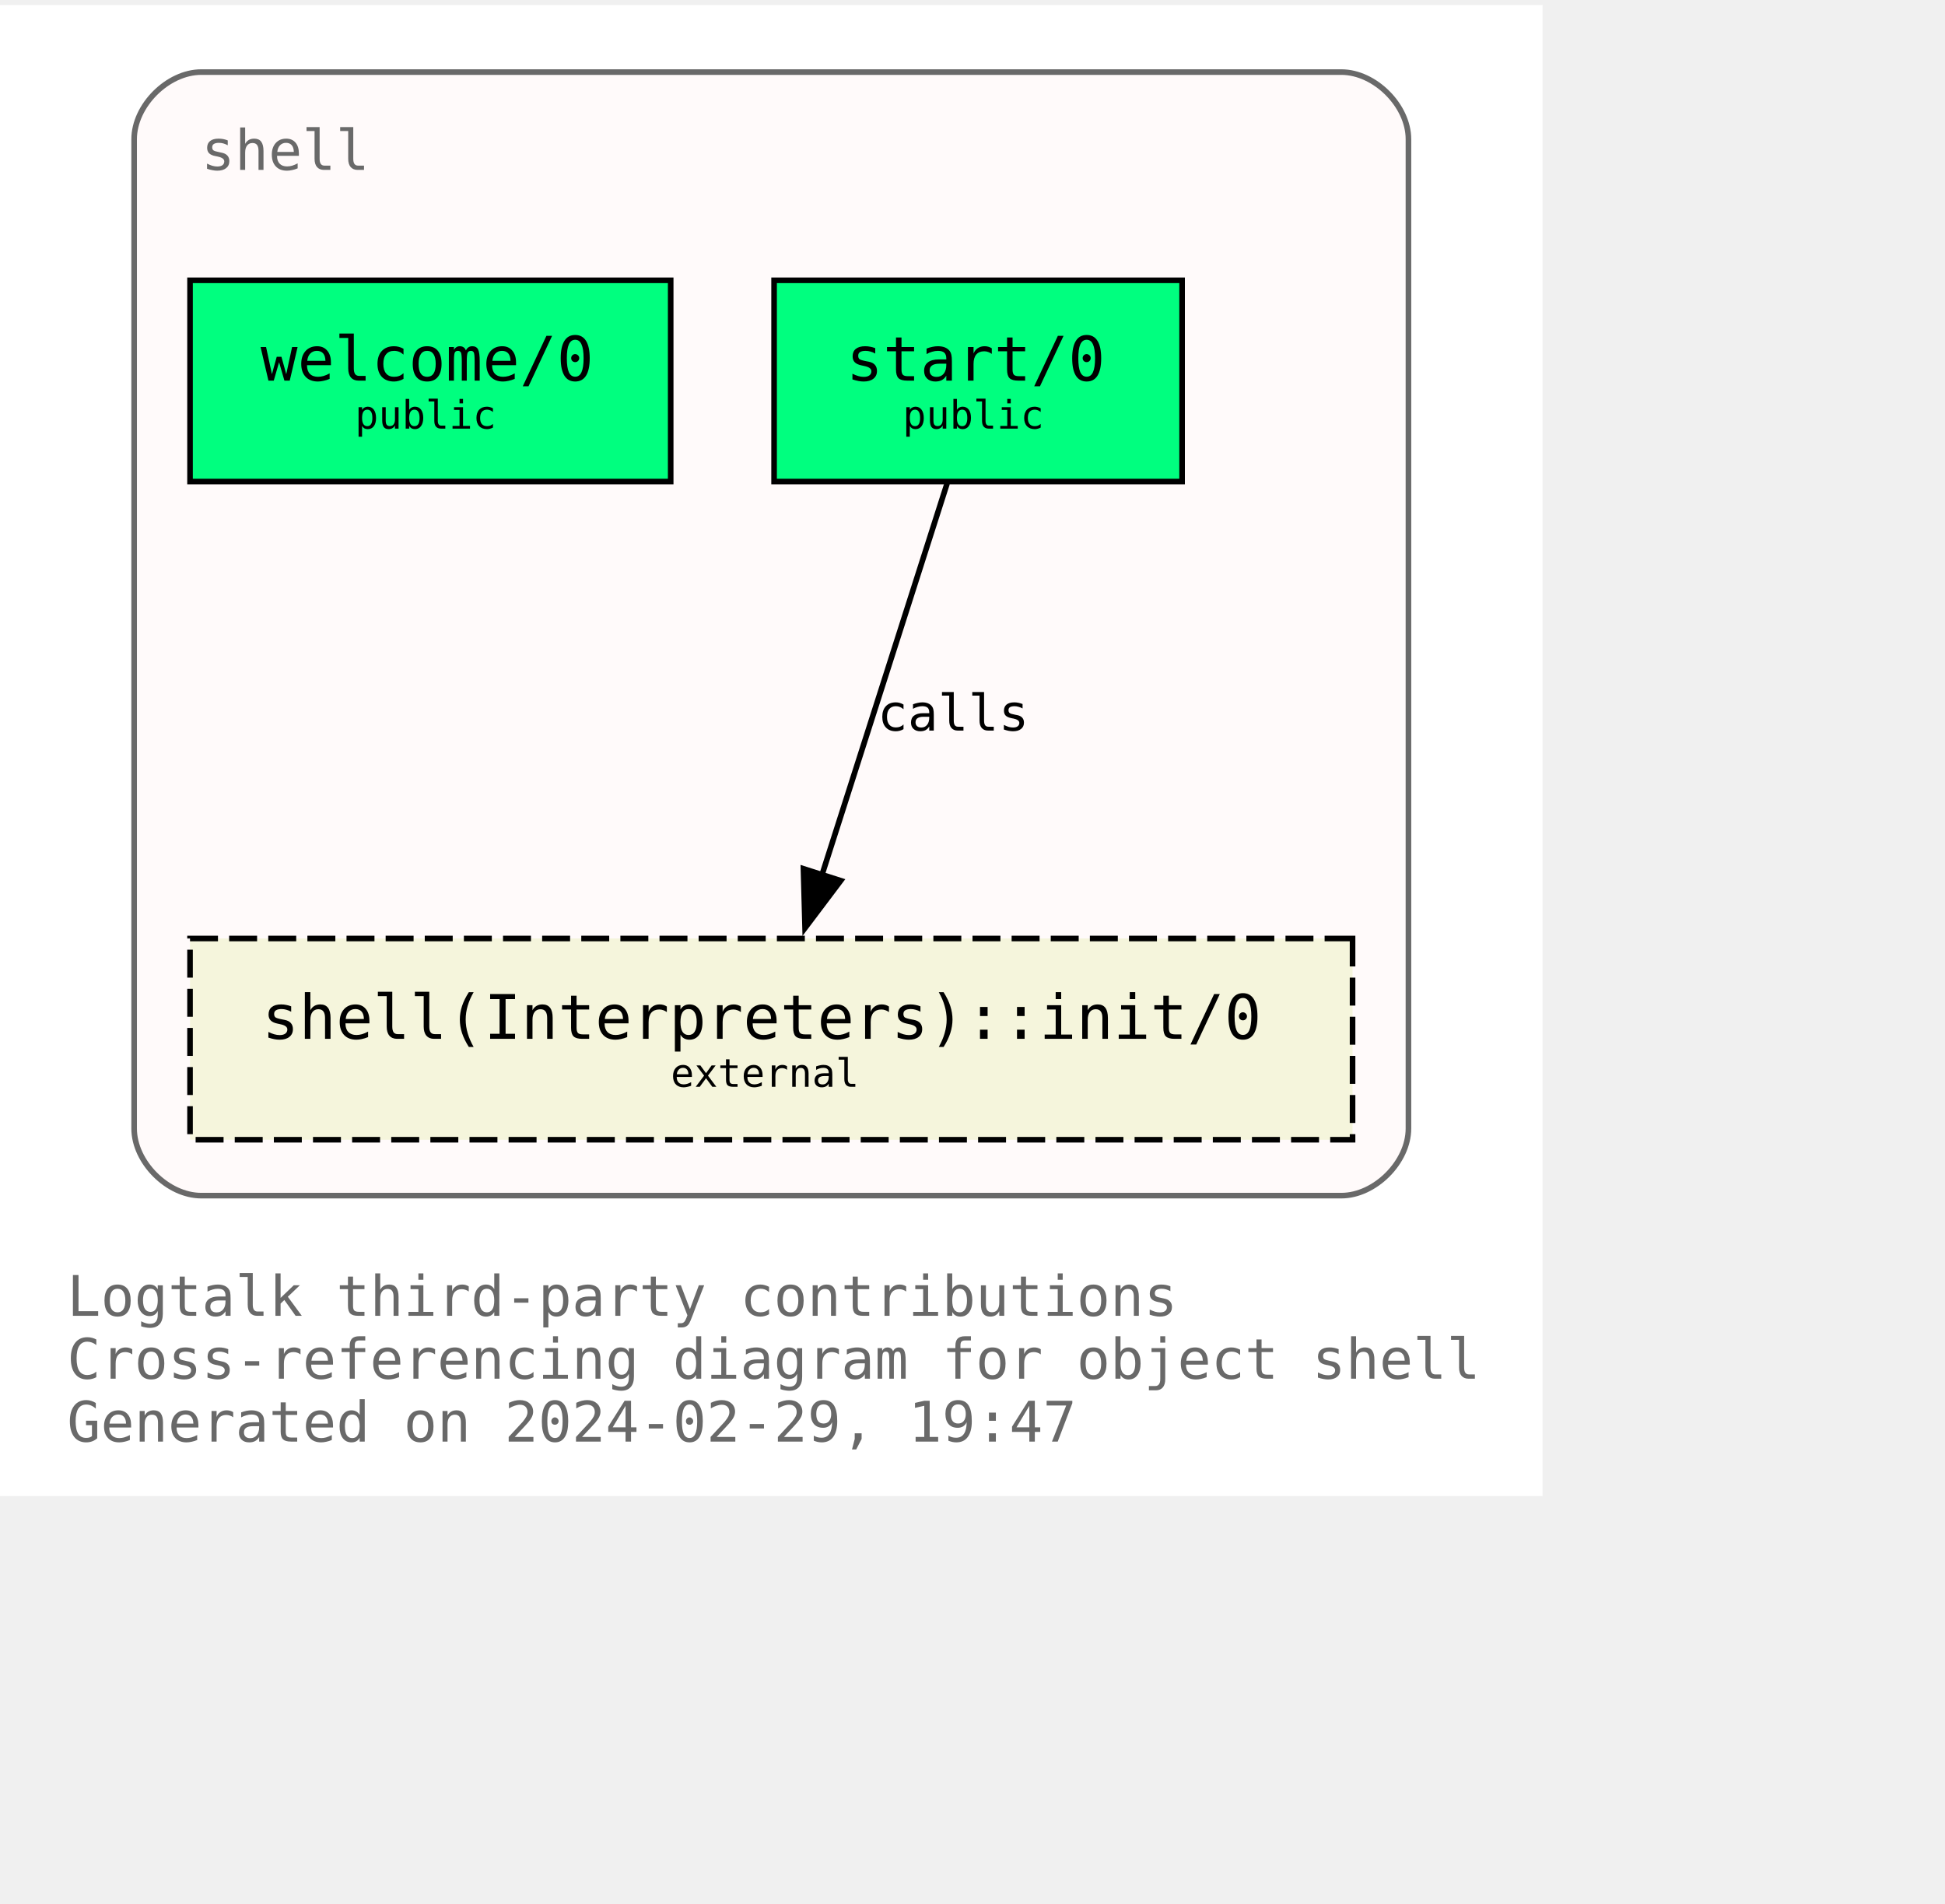
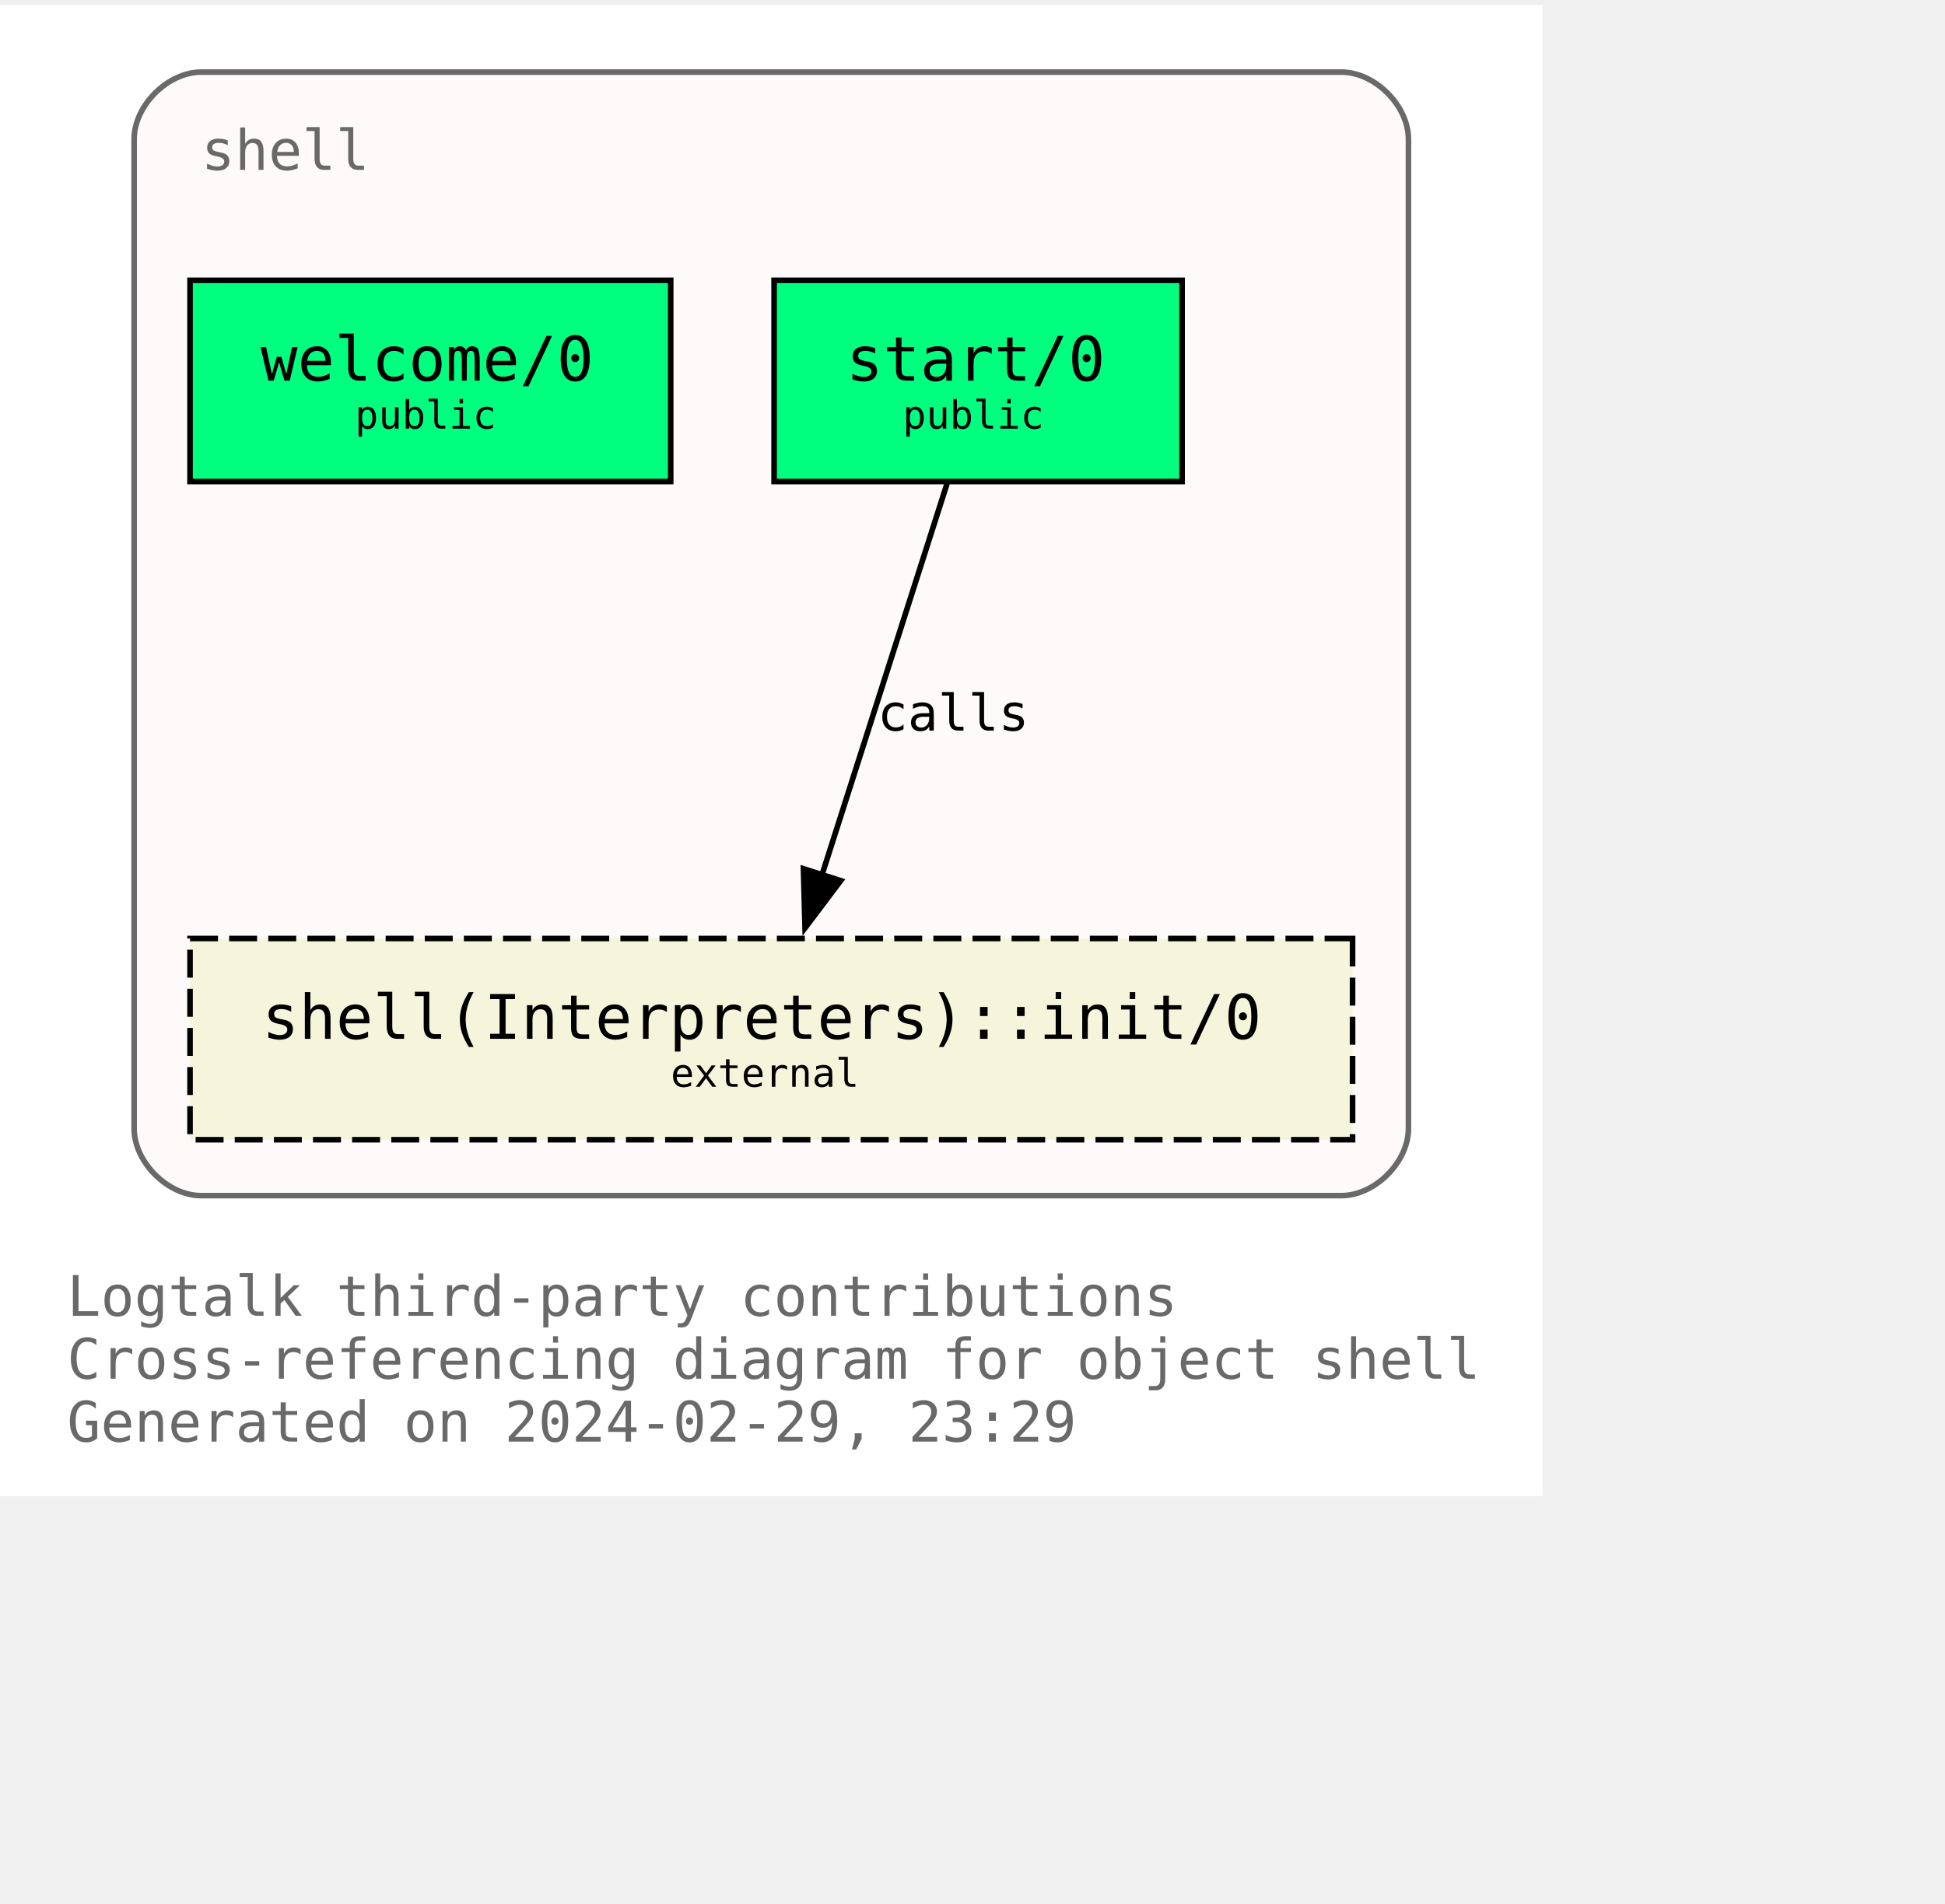
<svg xmlns="http://www.w3.org/2000/svg" xmlns:xlink="http://www.w3.org/1999/xlink" width="420pt" height="411pt" viewBox="72.00 72.00 348.00 338.75">
  <g id="graph0" class="graph" transform="scale(1 1) rotate(0) translate(76 334.75)">
    <polygon fill="white" stroke="none" points="-4,4 -4,-262.75 272,-262.75 272,4 -4,4" />
    <text text-anchor="start" x="8" y="-28.25" font-family="Monospace" font-size="10.00" fill="dimgray">Logtalk third-party contributions</text>
    <text text-anchor="start" x="8" y="-17" font-family="Monospace" font-size="10.00" fill="dimgray">Cross-referencing diagram for object shell</text>
-     <text text-anchor="start" x="8" y="-5.75" font-family="Monospace" font-size="10.00" fill="dimgray">Generated on 2024-02-29, 19:47</text>
+     <text text-anchor="start" x="8" y="-5.75" font-family="Monospace" font-size="10.00" fill="dimgray">Generated on 2024-02-29, 23:29</text>
    <g id="clust1" class="cluster">
      <g id="a_clust1">
        <a xlink:title="shell">
          <path fill="snow" stroke="dimgray" d="M32,-49.75C32,-49.75 236,-49.75 236,-49.75 242,-49.75 248,-55.75 248,-61.75 248,-61.75 248,-238.75 248,-238.75 248,-244.75 242,-250.75 236,-250.75 236,-250.75 32,-250.75 32,-250.75 26,-250.75 20,-244.75 20,-238.75 20,-238.75 20,-61.75 20,-61.75 20,-55.75 26,-49.75 32,-49.75" />
          <g id="a_clust1_0">
-             <a xlink:href="https://github.com/LogtalkDotOrg/logtalk3/tree/d1ba414f9d63493fd531ecd2eff169e98830ce33/contributions/verdi_neruda/shell.lgt" xlink:title="https://github.com/LogtalkDotOrg/logtalk3/tree/d1ba414f9d63493fd531ecd2eff169e98830ce33/contributions/verdi_neruda/shell.lgt">
+             <a xlink:href="https://github.com/LogtalkDotOrg/logtalk3/tree/ca0b201cf501a0e8235f38fa9d42fa89aa4b5d0f/contributions/verdi_neruda/shell.lgt" xlink:title="https://github.com/LogtalkDotOrg/logtalk3/tree/ca0b201cf501a0e8235f38fa9d42fa89aa4b5d0f/contributions/verdi_neruda/shell.lgt">
              <text text-anchor="start" x="32" y="-233.25" font-family="Monospace" font-size="10.00" fill="dimgray">shell</text>
            </a>
          </g>
        </a>
      </g>
    </g>
    <g id="node1" class="node">
      <g id="a_node1">
-         <a xlink:href="https://github.com/LogtalkDotOrg/logtalk3/tree/d1ba414f9d63493fd531ecd2eff169e98830ce33/contributions/verdi_neruda/shell.lgt#L343" xlink:title="https://github.com/LogtalkDotOrg/logtalk3/tree/d1ba414f9d63493fd531ecd2eff169e98830ce33/contributions/verdi_neruda/shell.lgt#L343">
+         <a xlink:href="https://github.com/LogtalkDotOrg/logtalk3/tree/ca0b201cf501a0e8235f38fa9d42fa89aa4b5d0f/contributions/verdi_neruda/shell.lgt#L343" xlink:title="https://github.com/LogtalkDotOrg/logtalk3/tree/ca0b201cf501a0e8235f38fa9d42fa89aa4b5d0f/contributions/verdi_neruda/shell.lgt#L343">
          <polygon fill="springgreen" stroke="black" points="116,-213.5 30,-213.5 30,-177.5 116,-177.5 116,-213.5" />
          <text text-anchor="start" x="37.88" y="-196.32" font-family="Monospace" font-size="9.00"> </text>
          <text text-anchor="start" x="42.62" y="-195.55" font-family="Monospace" font-size="11.00">welcome/0</text>
          <text text-anchor="start" x="102.88" y="-196.32" font-family="Monospace" font-size="9.00"> </text>
          <text text-anchor="start" x="37.88" y="-185.45" font-family="Monospace" font-size="9.00"> </text>
          <text text-anchor="start" x="59.5" y="-186.97" font-family="Monospace" font-size="7.00">public</text>
          <text text-anchor="start" x="102.88" y="-185.45" font-family="Monospace" font-size="9.00"> </text>
        </a>
      </g>
    </g>
    <g id="node2" class="node">
      <g id="a_node2">
-         <a xlink:href="https://github.com/LogtalkDotOrg/logtalk3/tree/d1ba414f9d63493fd531ecd2eff169e98830ce33/contributions/verdi_neruda/shell.lgt#L355" xlink:title="https://github.com/LogtalkDotOrg/logtalk3/tree/d1ba414f9d63493fd531ecd2eff169e98830ce33/contributions/verdi_neruda/shell.lgt#L355">
+         <a xlink:href="https://github.com/LogtalkDotOrg/logtalk3/tree/ca0b201cf501a0e8235f38fa9d42fa89aa4b5d0f/contributions/verdi_neruda/shell.lgt#L355" xlink:title="https://github.com/LogtalkDotOrg/logtalk3/tree/ca0b201cf501a0e8235f38fa9d42fa89aa4b5d0f/contributions/verdi_neruda/shell.lgt#L355">
          <polygon fill="springgreen" stroke="black" points="207.5,-213.5 134.5,-213.5 134.5,-177.5 207.5,-177.5 207.5,-213.5" />
          <text text-anchor="start" x="142.38" y="-196.32" font-family="Monospace" font-size="9.00"> </text>
          <text text-anchor="start" x="147.38" y="-195.55" font-family="Monospace" font-size="11.00">start/0</text>
          <text text-anchor="start" x="194.38" y="-196.32" font-family="Monospace" font-size="9.00"> </text>
          <text text-anchor="start" x="142.38" y="-185.45" font-family="Monospace" font-size="9.00"> </text>
          <text text-anchor="start" x="157.5" y="-186.97" font-family="Monospace" font-size="7.00">public</text>
          <text text-anchor="start" x="194.38" y="-185.45" font-family="Monospace" font-size="9.00"> </text>
        </a>
      </g>
    </g>
    <g id="node3" class="node">
      <g id="a_node3">
        <a xlink:href="https://logtalk.org/library/shell_1.html#init/0" xlink:title="https://logtalk.org/library/shell_1.html#init/0">
          <polygon fill="beige" stroke="black" stroke-dasharray="5,2" points="238,-95.75 30,-95.75 30,-59.75 238,-59.75 238,-95.75" />
          <text text-anchor="start" x="37.88" y="-78.58" font-family="Monospace" font-size="9.00"> </text>
          <text text-anchor="start" x="42.88" y="-77.8" font-family="Monospace" font-size="11.00">shell(Interpreters)::init/0</text>
          <text text-anchor="start" x="224.88" y="-78.58" font-family="Monospace" font-size="9.00"> </text>
          <text text-anchor="start" x="37.88" y="-67.7" font-family="Monospace" font-size="9.00"> </text>
          <text text-anchor="start" x="116" y="-69.22" font-family="Monospace" font-size="7.00">external</text>
          <text text-anchor="start" x="224.88" y="-67.7" font-family="Monospace" font-size="9.00"> </text>
        </a>
      </g>
    </g>
    <g id="edge1" class="edge">
      <g id="a_edge1">
-         <a xlink:href="https://github.com/LogtalkDotOrg/logtalk3/tree/d1ba414f9d63493fd531ecd2eff169e98830ce33/contributions/verdi_neruda/shell.lgt#L357" xlink:title="calls">
+         <a xlink:href="https://github.com/LogtalkDotOrg/logtalk3/tree/ca0b201cf501a0e8235f38fa9d42fa89aa4b5d0f/contributions/verdi_neruda/shell.lgt#L357" xlink:title="calls">
          <path fill="none" stroke="black" d="M165.46,-177.17C159.55,-158.67 150.09,-129.07 143.08,-107.16" />
          <polygon fill="black" stroke="black" points="146.42,-106.1 140.04,-97.64 139.75,-108.23 146.42,-106.1" />
        </a>
      </g>
      <g id="a_edge1-label">
-         <a xlink:href="https://github.com/LogtalkDotOrg/logtalk3/tree/d1ba414f9d63493fd531ecd2eff169e98830ce33/contributions/verdi_neruda/shell.lgt#L357" xlink:title="https://github.com/LogtalkDotOrg/logtalk3/tree/d1ba414f9d63493fd531ecd2eff169e98830ce33/contributions/verdi_neruda/shell.lgt#L357">
+         <a xlink:href="https://github.com/LogtalkDotOrg/logtalk3/tree/ca0b201cf501a0e8235f38fa9d42fa89aa4b5d0f/contributions/verdi_neruda/shell.lgt#L357" xlink:title="https://github.com/LogtalkDotOrg/logtalk3/tree/ca0b201cf501a0e8235f38fa9d42fa89aa4b5d0f/contributions/verdi_neruda/shell.lgt#L357">
          <text text-anchor="start" x="153" y="-132.95" font-family="Monospace" font-size="9.00">calls</text>
        </a>
      </g>
    </g>
  </g>
</svg>
